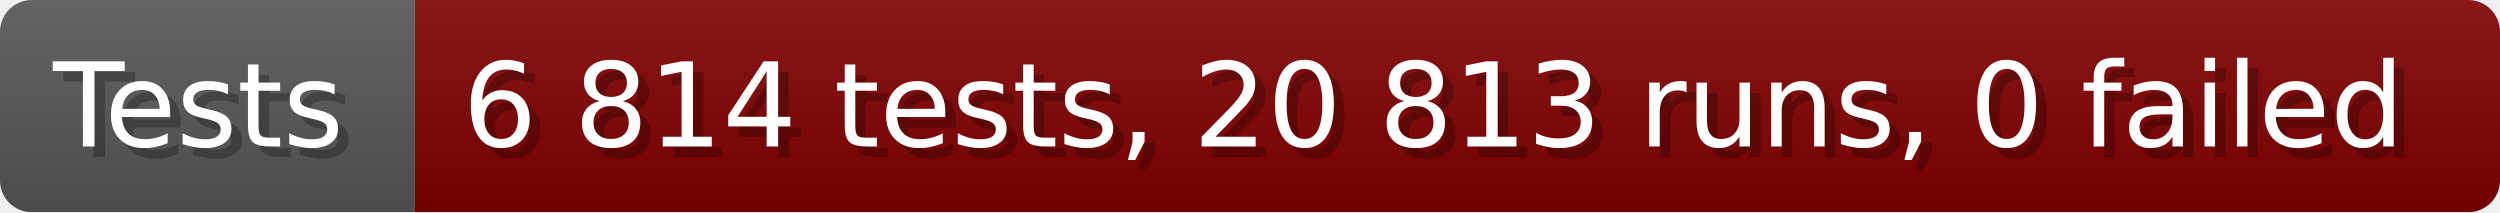
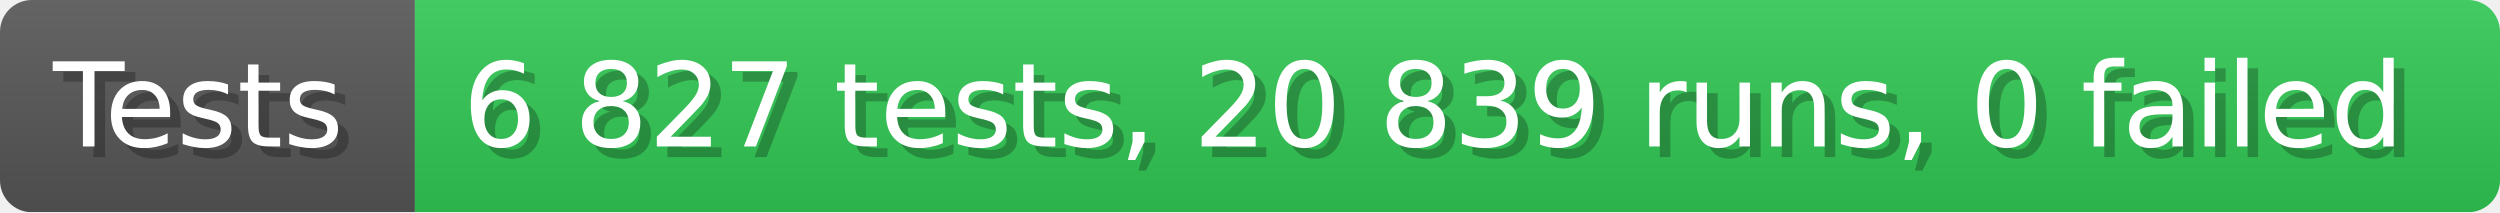
- <svg xmlns="http://www.w3.org/2000/svg" width="235.6" height="20" viewBox="0 0 2356 200" role="img" aria-label="Tests: 6 814 tests, 20 813 runs, 0 failed">
+ <svg xmlns="http://www.w3.org/2000/svg" width="235.6" height="20" viewBox="0 0 2356 200" role="img" aria-label="Tests: 6 827 tests, 20 839 runs, 0 failed">
  <linearGradient id="a" x2="0" y2="100%">
    <stop offset="0" stop-opacity=".1" stop-color="#EEE" />
    <stop offset="1" stop-opacity=".1" />
  </linearGradient>
  <mask id="m">
    <rect width="2356" height="200" rx="30" fill="#FFF" />
  </mask>
  <g mask="url(#m)">
    <rect width="391" height="200" fill="#555" />
-     <rect width="1965" height="200" fill="#800000" x="391" />
+     <rect width="1965" height="200" fill="#31c653" x="391" />
    <rect width="2356" height="200" fill="url(#a)" />
  </g>
  <g aria-hidden="true" fill="#fff" text-anchor="start" font-family="Verdana,DejaVu Sans,sans-serif" font-size="110">
    <text x="60" y="148" textLength="291" fill="#000" opacity="0.25">Tests</text>
    <text x="50" y="138" textLength="291">Tests</text>
-     <text x="446" y="148" textLength="1865" fill="#000" opacity="0.25">6 814 tests, 20 813 runs, 0 failed</text>
-     <text x="436" y="138" textLength="1865">6 814 tests, 20 813 runs, 0 failed</text>
+     <text x="446" y="148" textLength="1865" fill="#000" opacity="0.25">6 827 tests, 20 839 runs, 0 failed</text>
+     <text x="436" y="138" textLength="1865">6 827 tests, 20 839 runs, 0 failed</text>
  </g>
</svg>
